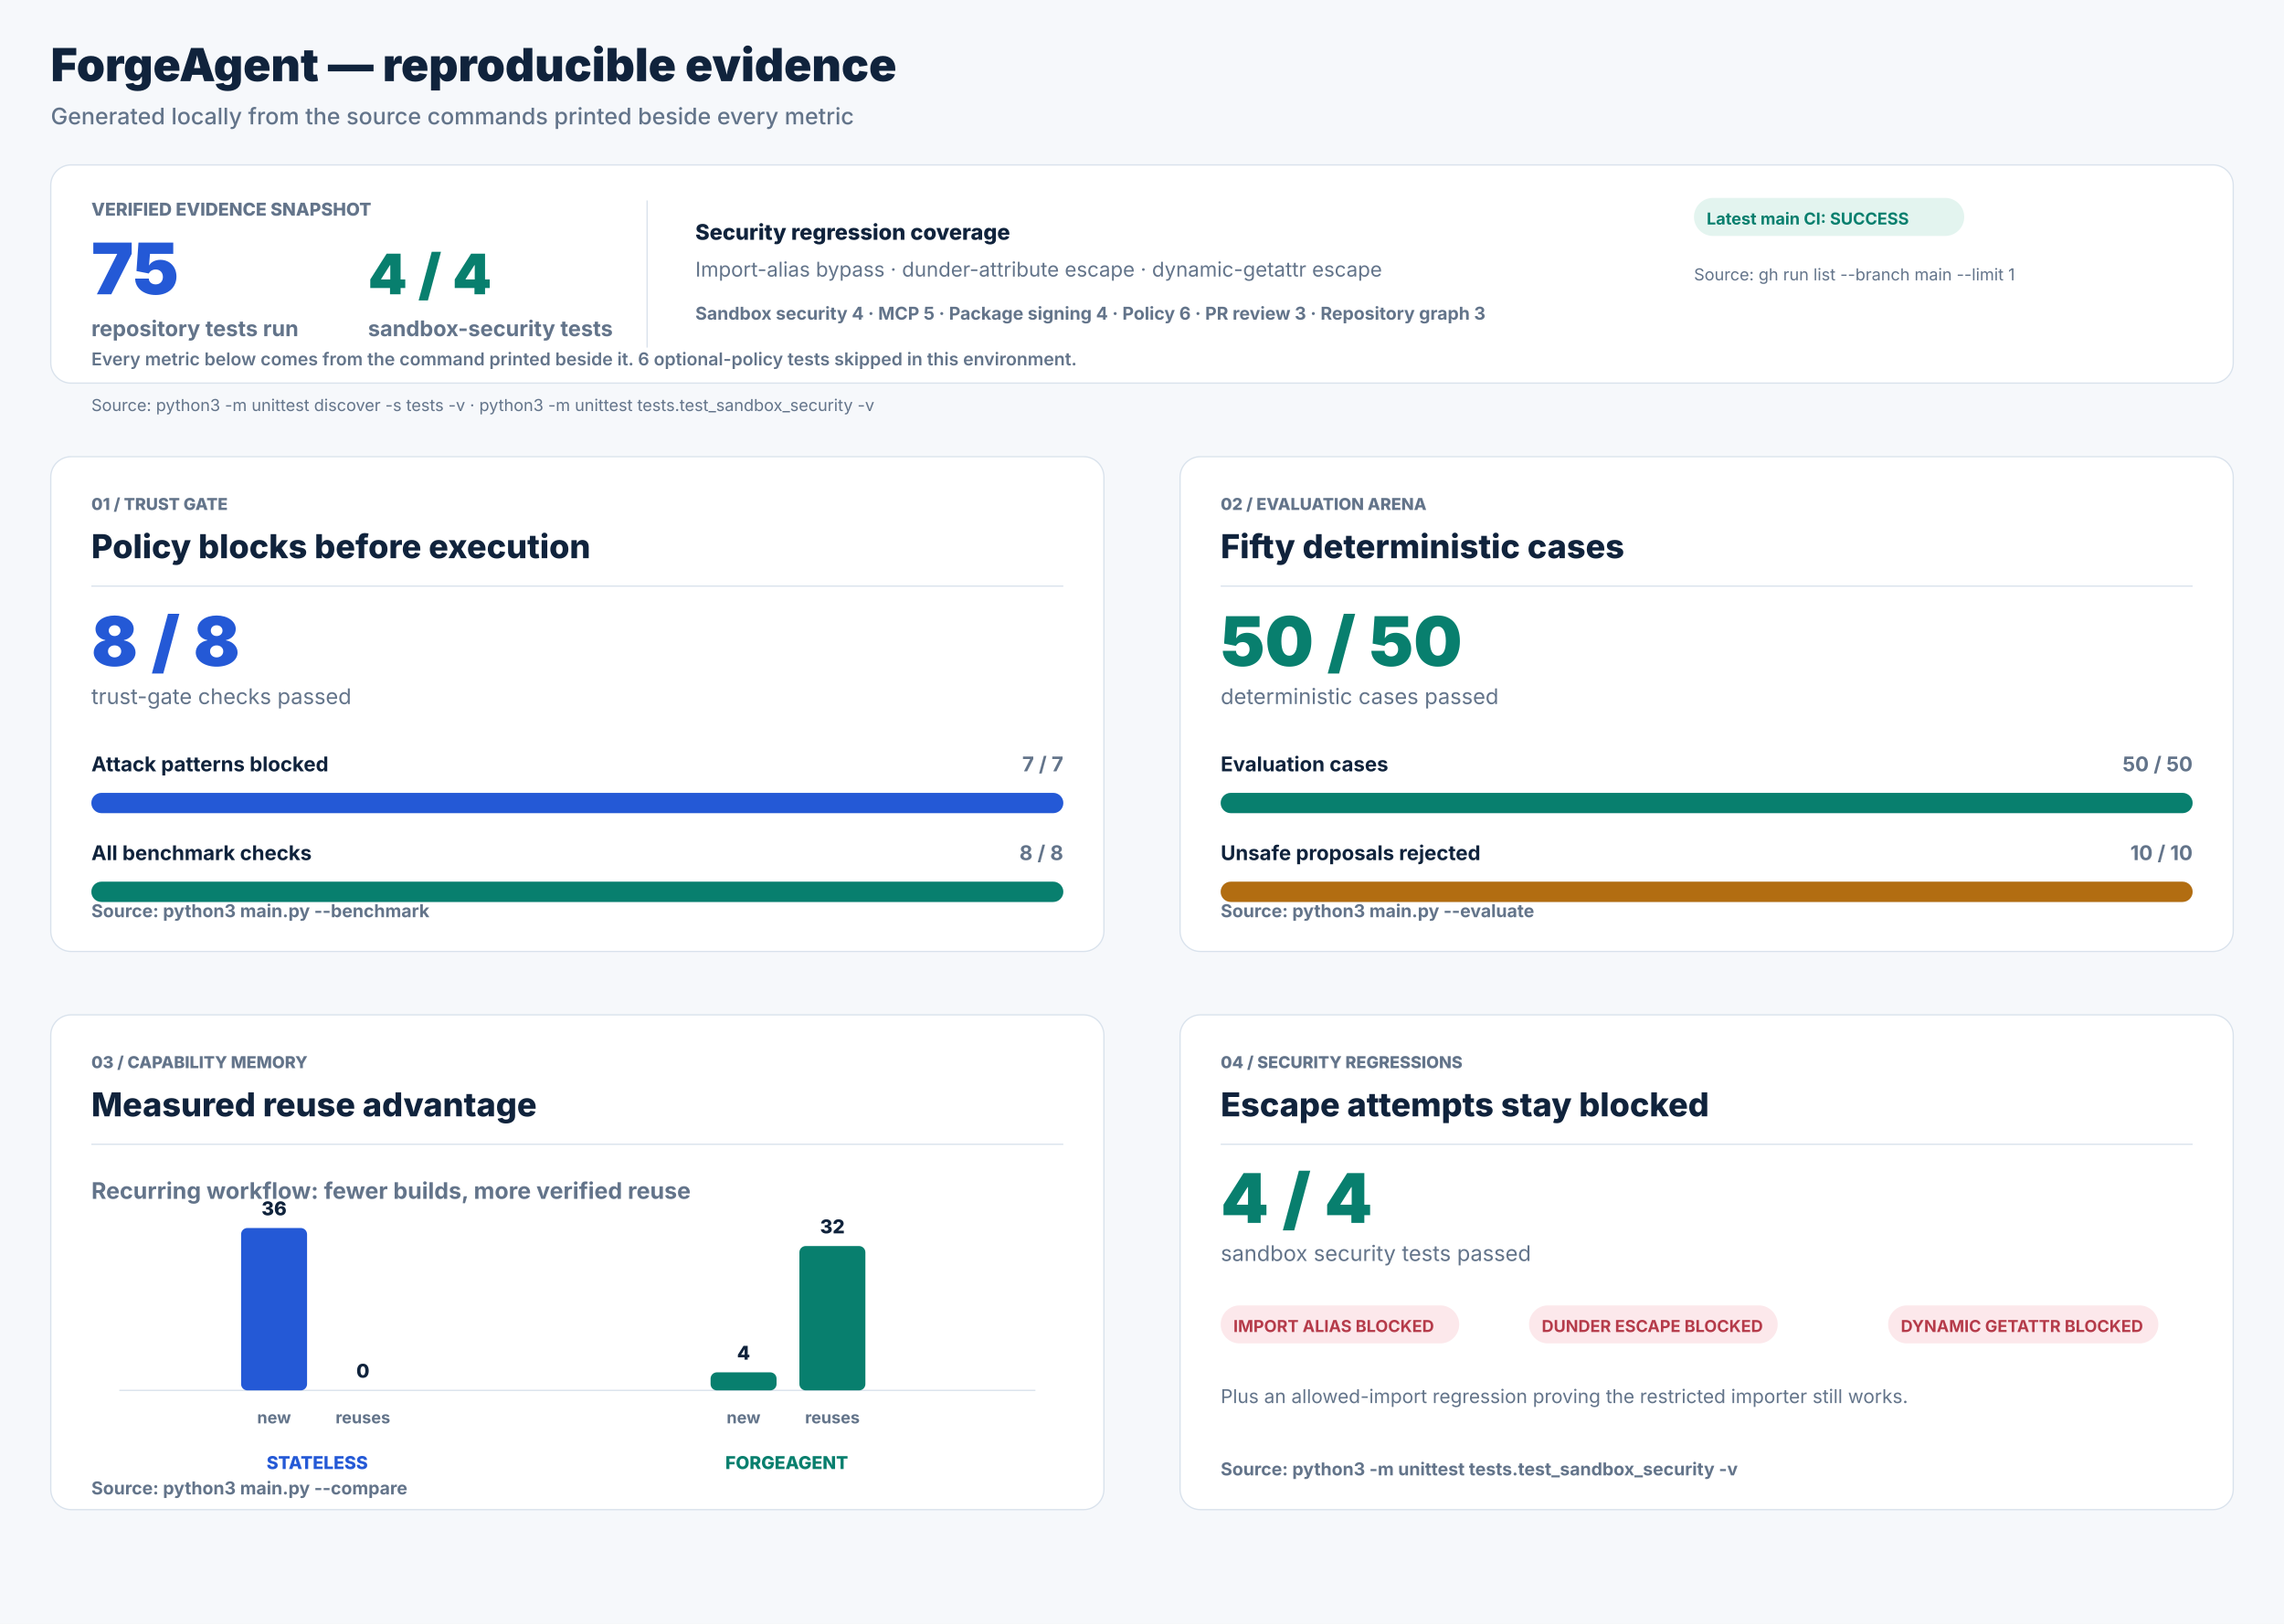
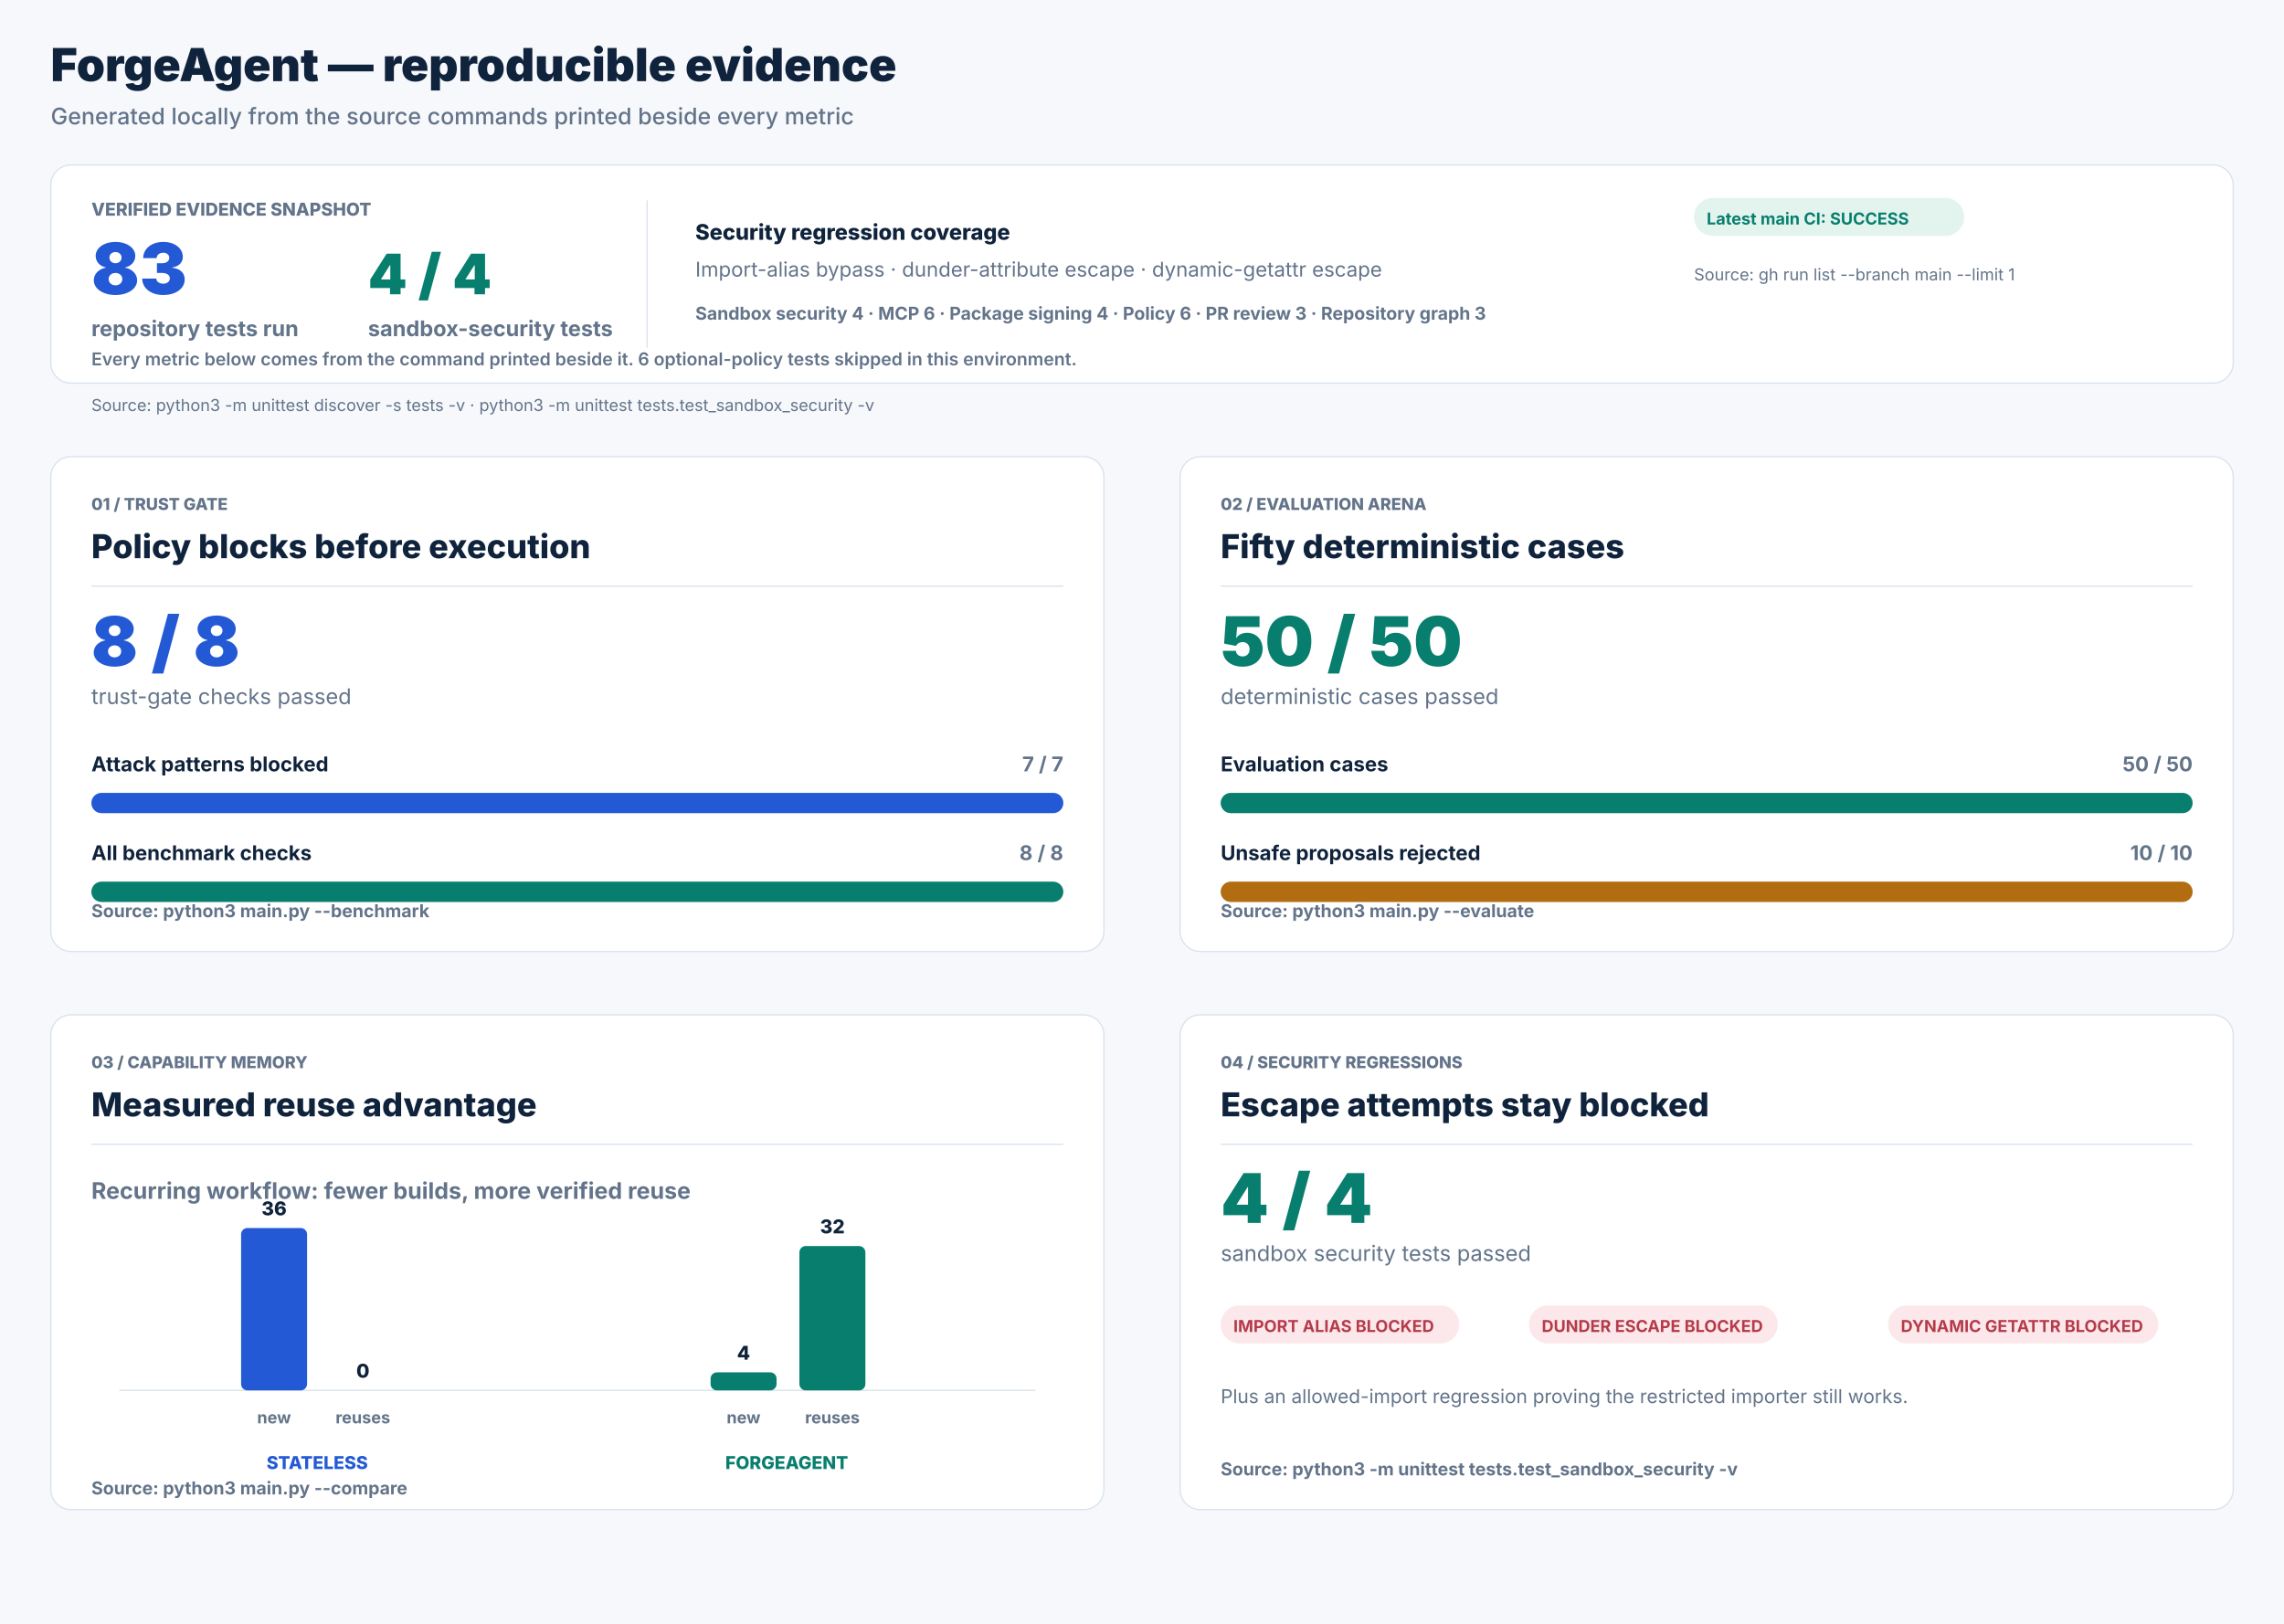
<svg xmlns="http://www.w3.org/2000/svg" width="1800" height="1280" viewBox="0 0 1800 1280" role="img" aria-labelledby="title desc">
  <rect width="1800" height="1280" fill="#f6f8fb" />
  <text x="40" y="64" fill="#10233c" font-family="Inter, Arial, sans-serif" font-size="36" font-weight="850" text-anchor="start">ForgeAgent — reproducible evidence</text>
  <text x="40" y="98" fill="#63748a" font-family="Inter, Arial, sans-serif" font-size="18" font-weight="500" text-anchor="start">Generated locally from the source commands printed beside every metric</text>
  <rect x="40" y="130" width="1720" height="172" rx="16" fill="#ffffff" stroke="#d9e2ec" />
  <text x="72" y="170" fill="#63748a" font-family="Inter, Arial, sans-serif" font-size="14" font-weight="800" text-anchor="start">VERIFIED EVIDENCE SNAPSHOT</text>
-   <text x="72" y="232" fill="#2459d6" font-family="Inter, Arial, sans-serif" font-size="56" font-weight="850" text-anchor="start">75</text>
+   <text x="72" y="232" fill="#2459d6" font-family="Inter, Arial, sans-serif" font-size="56" font-weight="850" text-anchor="start">83</text>
  <text x="72" y="265" fill="#63748a" font-family="Inter, Arial, sans-serif" font-size="17" font-weight="650" text-anchor="start">repository tests run</text>
  <text x="290" y="232" fill="#087f6e" font-family="Inter, Arial, sans-serif" font-size="44" font-weight="850" text-anchor="start">4 / 4</text>
  <text x="290" y="265" fill="#63748a" font-family="Inter, Arial, sans-serif" font-size="17" font-weight="650" text-anchor="start">sandbox-security tests</text>
  <line x1="510" y1="158" x2="510" y2="274" stroke="#d9e2ec" stroke-width="1" />
  <text x="548" y="189" fill="#10233c" font-family="Inter, Arial, sans-serif" font-size="17" font-weight="800" text-anchor="start">Security regression coverage</text>
  <text x="548" y="218" fill="#63748a" font-family="Inter, Arial, sans-serif" font-size="16" font-weight="400" text-anchor="start">Import-alias bypass · dunder-attribute escape · dynamic-getattr escape</text>
-   <text x="548" y="252" fill="#63748a" font-family="Inter, Arial, sans-serif" font-size="14" font-weight="650" text-anchor="start">Sandbox security 4   ·   MCP 5   ·   Package signing 4   ·   Policy 6   ·   PR review 3   ·   Repository graph 3</text>
+   <text x="548" y="252" fill="#63748a" font-family="Inter, Arial, sans-serif" font-size="14" font-weight="650" text-anchor="start">Sandbox security 4   ·   MCP 6   ·   Package signing 4   ·   Policy 6   ·   PR review 3   ·   Repository graph 3</text>
  <rect x="1335" y="156" width="213" height="30" rx="15" fill="#e3f4ef" />
  <text x="1345" y="177" fill="#087f6e" font-family="Inter, Arial, sans-serif" font-size="13" font-weight="750" text-anchor="start">Latest main CI: SUCCESS</text>
  <text x="1335" y="221" fill="#63748a" font-family="Inter, Arial, sans-serif" font-size="13" font-weight="400" text-anchor="start">Source: gh run list --branch main --limit 1</text>
  <text x="72" y="288" fill="#63748a" font-family="Inter, Arial, sans-serif" font-size="14" font-weight="600" text-anchor="start">Every metric below comes from the command printed beside it. 6 optional-policy tests skipped in this environment.</text>
  <text x="72" y="324" fill="#63748a" font-family="Inter, Arial, sans-serif" font-size="13" font-weight="400" text-anchor="start">Source: python3 -m unittest discover -s tests -v   ·   python3 -m unittest tests.test_sandbox_security -v</text>
  <rect x="40" y="360" width="830" height="390" rx="16" fill="#ffffff" stroke="#d9e2ec" />
  <text x="72" y="402" fill="#63748a" font-family="Inter, Arial, sans-serif" font-size="13" font-weight="800" text-anchor="start">01 / TRUST GATE</text>
  <text x="72" y="440" fill="#10233c" font-family="Inter, Arial, sans-serif" font-size="26" font-weight="800" text-anchor="start">Policy blocks before execution</text>
  <line x1="72" y1="462" x2="838" y2="462" stroke="#d9e2ec" stroke-width="1" />
  <text x="72" y="525" fill="#2459d6" font-family="Inter, Arial, sans-serif" font-size="54" font-weight="850" text-anchor="start">8 / 8</text>
  <text x="72" y="555" fill="#63748a" font-family="Inter, Arial, sans-serif" font-size="17" font-weight="400" text-anchor="start">trust-gate checks passed</text>
  <text x="72" y="608" fill="#10233c" font-family="Inter, Arial, sans-serif" font-size="16" font-weight="700" text-anchor="start">Attack patterns blocked</text>
  <text x="838" y="608" fill="#63748a" font-family="Inter, Arial, sans-serif" font-size="16" font-weight="700" text-anchor="end">7 / 7</text>
  <rect x="72" y="625" width="766" height="16" rx="8" fill="#e8edf3" />
  <rect x="72" y="625" width="766.00" height="16" rx="8" fill="#2459d6" />
  <text x="72" y="678" fill="#10233c" font-family="Inter, Arial, sans-serif" font-size="16" font-weight="700" text-anchor="start">All benchmark checks</text>
  <text x="838" y="678" fill="#63748a" font-family="Inter, Arial, sans-serif" font-size="16" font-weight="700" text-anchor="end">8 / 8</text>
  <rect x="72" y="695" width="766" height="16" rx="8" fill="#e8edf3" />
  <rect x="72" y="695" width="766.00" height="16" rx="8" fill="#087f6e" />
  <text x="72" y="723" fill="#63748a" font-family="Inter, Arial, sans-serif" font-size="14" font-weight="650" text-anchor="start">Source: python3 main.py --benchmark</text>
  <rect x="930" y="360" width="830" height="390" rx="16" fill="#ffffff" stroke="#d9e2ec" />
  <text x="962" y="402" fill="#63748a" font-family="Inter, Arial, sans-serif" font-size="13" font-weight="800" text-anchor="start">02 / EVALUATION ARENA</text>
  <text x="962" y="440" fill="#10233c" font-family="Inter, Arial, sans-serif" font-size="26" font-weight="800" text-anchor="start">Fifty deterministic cases</text>
  <line x1="962" y1="462" x2="1728" y2="462" stroke="#d9e2ec" stroke-width="1" />
  <text x="962" y="525" fill="#087f6e" font-family="Inter, Arial, sans-serif" font-size="54" font-weight="850" text-anchor="start">50 / 50</text>
  <text x="962" y="555" fill="#63748a" font-family="Inter, Arial, sans-serif" font-size="17" font-weight="400" text-anchor="start">deterministic cases passed</text>
  <text x="962" y="608" fill="#10233c" font-family="Inter, Arial, sans-serif" font-size="16" font-weight="700" text-anchor="start">Evaluation cases</text>
  <text x="1728" y="608" fill="#63748a" font-family="Inter, Arial, sans-serif" font-size="16" font-weight="700" text-anchor="end">50 / 50</text>
  <rect x="962" y="625" width="766" height="16" rx="8" fill="#e8edf3" />
  <rect x="962" y="625" width="766.00" height="16" rx="8" fill="#087f6e" />
  <text x="962" y="678" fill="#10233c" font-family="Inter, Arial, sans-serif" font-size="16" font-weight="700" text-anchor="start">Unsafe proposals rejected</text>
  <text x="1728" y="678" fill="#63748a" font-family="Inter, Arial, sans-serif" font-size="16" font-weight="700" text-anchor="end">10 / 10</text>
  <rect x="962" y="695" width="766" height="16" rx="8" fill="#e8edf3" />
  <rect x="962" y="695" width="766.00" height="16" rx="8" fill="#b26d11" />
  <text x="962" y="723" fill="#63748a" font-family="Inter, Arial, sans-serif" font-size="14" font-weight="650" text-anchor="start">Source: python3 main.py --evaluate</text>
  <rect x="40" y="800" width="830" height="390" rx="16" fill="#ffffff" stroke="#d9e2ec" />
  <text x="72" y="842" fill="#63748a" font-family="Inter, Arial, sans-serif" font-size="13" font-weight="800" text-anchor="start">03 / CAPABILITY MEMORY</text>
  <text x="72" y="880" fill="#10233c" font-family="Inter, Arial, sans-serif" font-size="26" font-weight="800" text-anchor="start">Measured reuse advantage</text>
  <line x1="72" y1="902" x2="838" y2="902" stroke="#d9e2ec" stroke-width="1" />
  <text x="72" y="945" fill="#63748a" font-family="Inter, Arial, sans-serif" font-size="18" font-weight="650" text-anchor="start">Recurring workflow: fewer builds, more verified reuse</text>
  <line x1="94" y1="1096" x2="816" y2="1096" stroke="#d9e2ec" stroke-width="1" />
  <rect x="190" y="968.00" width="52" height="128.00" rx="5" fill="#2459d6" />
  <text x="216" y="958.0" fill="#10233c" font-family="Inter, Arial, sans-serif" font-size="15" font-weight="800" text-anchor="middle">36</text>
  <text x="216" y="1122" fill="#63748a" font-family="Inter, Arial, sans-serif" font-size="13" font-weight="700" text-anchor="middle">new</text>
  <rect x="260" y="1096.00" width="52" height="0.00" rx="5" fill="#2459d6" />
  <text x="286" y="1086.0" fill="#10233c" font-family="Inter, Arial, sans-serif" font-size="15" font-weight="800" text-anchor="middle">0</text>
  <text x="286" y="1122" fill="#63748a" font-family="Inter, Arial, sans-serif" font-size="13" font-weight="700" text-anchor="middle">reuses</text>
  <rect x="560" y="1081.78" width="52" height="14.22" rx="5" fill="#087f6e" />
  <text x="586" y="1071.778" fill="#10233c" font-family="Inter, Arial, sans-serif" font-size="15" font-weight="800" text-anchor="middle">4</text>
  <text x="586" y="1122" fill="#63748a" font-family="Inter, Arial, sans-serif" font-size="13" font-weight="700" text-anchor="middle">new</text>
  <rect x="630" y="982.22" width="52" height="113.78" rx="5" fill="#087f6e" />
  <text x="656" y="972.222" fill="#10233c" font-family="Inter, Arial, sans-serif" font-size="15" font-weight="800" text-anchor="middle">32</text>
  <text x="656" y="1122" fill="#63748a" font-family="Inter, Arial, sans-serif" font-size="13" font-weight="700" text-anchor="middle">reuses</text>
  <text x="250" y="1158" fill="#2459d6" font-family="Inter, Arial, sans-serif" font-size="14" font-weight="800" text-anchor="middle">STATELESS</text>
  <text x="620" y="1158" fill="#087f6e" font-family="Inter, Arial, sans-serif" font-size="14" font-weight="800" text-anchor="middle">FORGEAGENT</text>
  <text x="72" y="1178" fill="#63748a" font-family="Inter, Arial, sans-serif" font-size="14" font-weight="650" text-anchor="start">Source: python3 main.py --compare</text>
  <rect x="930" y="800" width="830" height="390" rx="16" fill="#ffffff" stroke="#d9e2ec" />
  <text x="962" y="842" fill="#63748a" font-family="Inter, Arial, sans-serif" font-size="13" font-weight="800" text-anchor="start">04 / SECURITY REGRESSIONS</text>
  <text x="962" y="880" fill="#10233c" font-family="Inter, Arial, sans-serif" font-size="26" font-weight="800" text-anchor="start">Escape attempts stay blocked</text>
  <line x1="962" y1="902" x2="1728" y2="902" stroke="#d9e2ec" stroke-width="1" />
  <text x="962" y="964" fill="#087f6e" font-family="Inter, Arial, sans-serif" font-size="54" font-weight="850" text-anchor="start">4 / 4</text>
  <text x="962" y="994" fill="#63748a" font-family="Inter, Arial, sans-serif" font-size="17" font-weight="400" text-anchor="start">sandbox security tests passed</text>
  <rect x="962" y="1029" width="188" height="30" rx="15" fill="#fce8eb" />
  <text x="972" y="1050" fill="#b53b4a" font-family="Inter, Arial, sans-serif" font-size="13" font-weight="750" text-anchor="start">IMPORT ALIAS BLOCKED</text>
  <rect x="1205" y="1029" width="196" height="30" rx="15" fill="#fce8eb" />
  <text x="1215" y="1050" fill="#b53b4a" font-family="Inter, Arial, sans-serif" font-size="13" font-weight="750" text-anchor="start">DUNDER ESCAPE BLOCKED</text>
  <rect x="1488" y="1029" width="213" height="30" rx="15" fill="#fce8eb" />
  <text x="1498" y="1050" fill="#b53b4a" font-family="Inter, Arial, sans-serif" font-size="13" font-weight="750" text-anchor="start">DYNAMIC GETATTR BLOCKED</text>
  <text x="962" y="1106" fill="#63748a" font-family="Inter, Arial, sans-serif" font-size="15" font-weight="400" text-anchor="start">Plus an allowed-import regression proving the restricted importer still works.</text>
  <text x="962" y="1163" fill="#63748a" font-family="Inter, Arial, sans-serif" font-size="14" font-weight="650" text-anchor="start">Source: python3 -m unittest tests.test_sandbox_security -v</text>
</svg>
